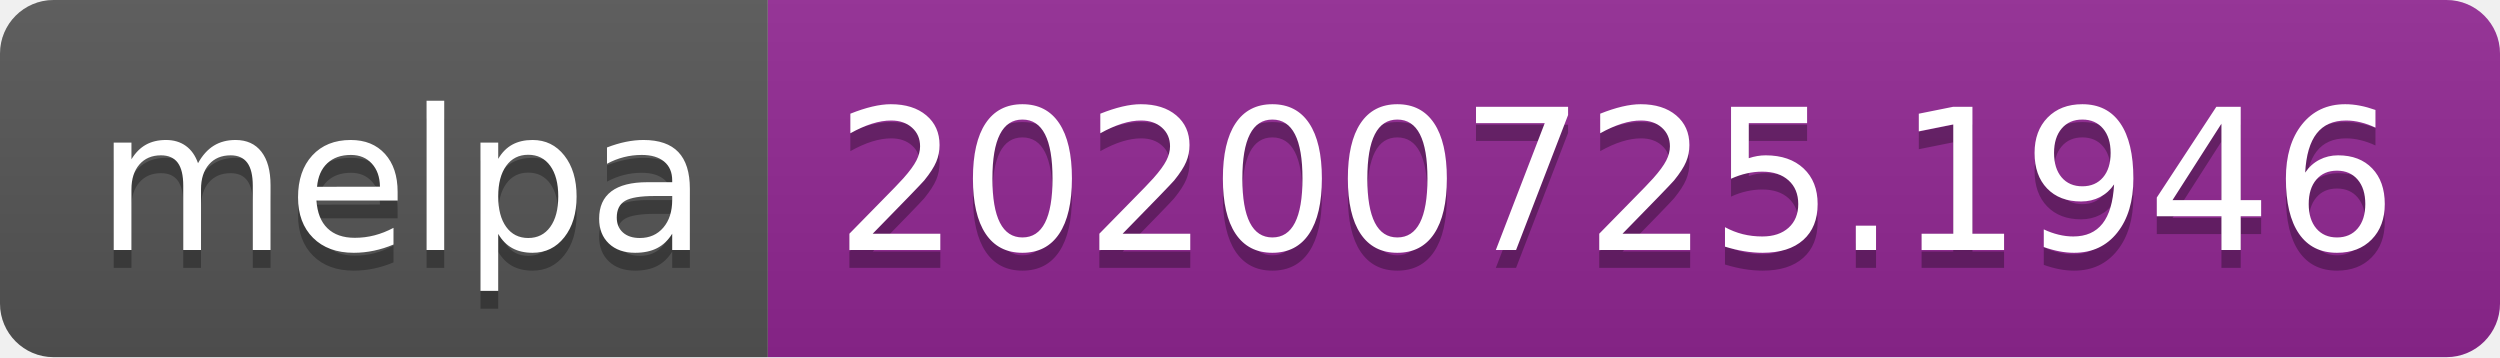
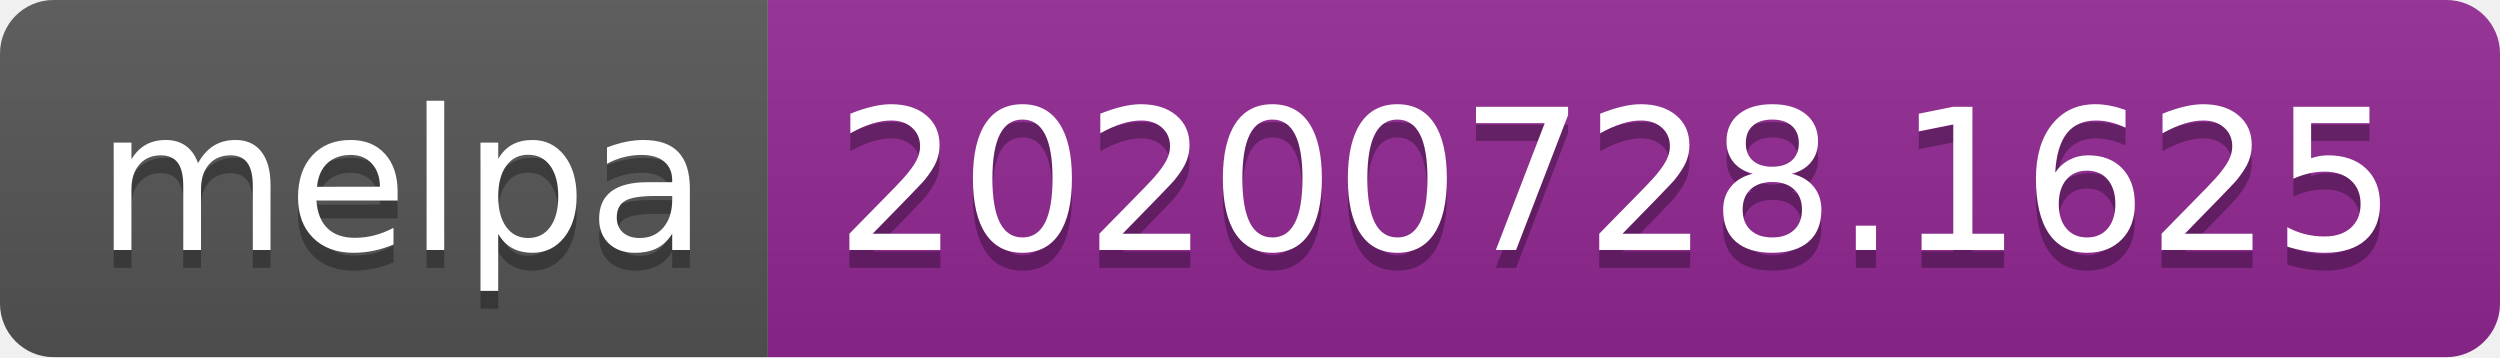
- <svg xmlns="http://www.w3.org/2000/svg" width="140" height="20" role="img" aria-label="melpa: 20200725.1946">
+ <svg xmlns="http://www.w3.org/2000/svg" width="140" height="20" role="img" aria-label="melpa: 20200728.1625">
  <linearGradient id="s" x2="0" y2="100%">
    <stop offset="0" stop-color="#bbb" stop-opacity=".1" />
    <stop offset="1" stop-opacity=".1" />
  </linearGradient>
  <clipPath id="r">
    <rect width="140" height="20" rx="3" fill="#fff" />
  </clipPath>
  <g clip-path="url(#r)">
    <rect width="43" height="20" fill="#555" />
    <rect x="43" width="97" height="20" fill="#922793" />
    <rect width="140" height="20" fill="url(#s)" />
  </g>
  <g fill="#fff" text-anchor="middle" font-family="Verdana,Geneva,DejaVu Sans,sans-serif" text-rendering="geometricPrecision" font-size="110">
    <text aria-hidden="true" x="225" y="150" fill="#010101" fill-opacity=".3" transform="scale(.1)" textLength="330">melpa</text>
    <text x="225" y="140" transform="scale(.1)" fill="#fff" textLength="330">melpa</text>
-     <text aria-hidden="true" x="905" y="150" fill="#010101" fill-opacity=".3" transform="scale(.1)" textLength="870">20200725.1946</text>
-     <text x="905" y="140" transform="scale(.1)" fill="#fff" textLength="870">20200725.1946</text>
+     <text aria-hidden="true" x="905" y="150" fill="#010101" fill-opacity=".3" transform="scale(.1)" textLength="870">20200728.1625</text>
+     <text x="905" y="140" transform="scale(.1)" fill="#fff" textLength="870">20200728.1625</text>
  </g>
</svg>
